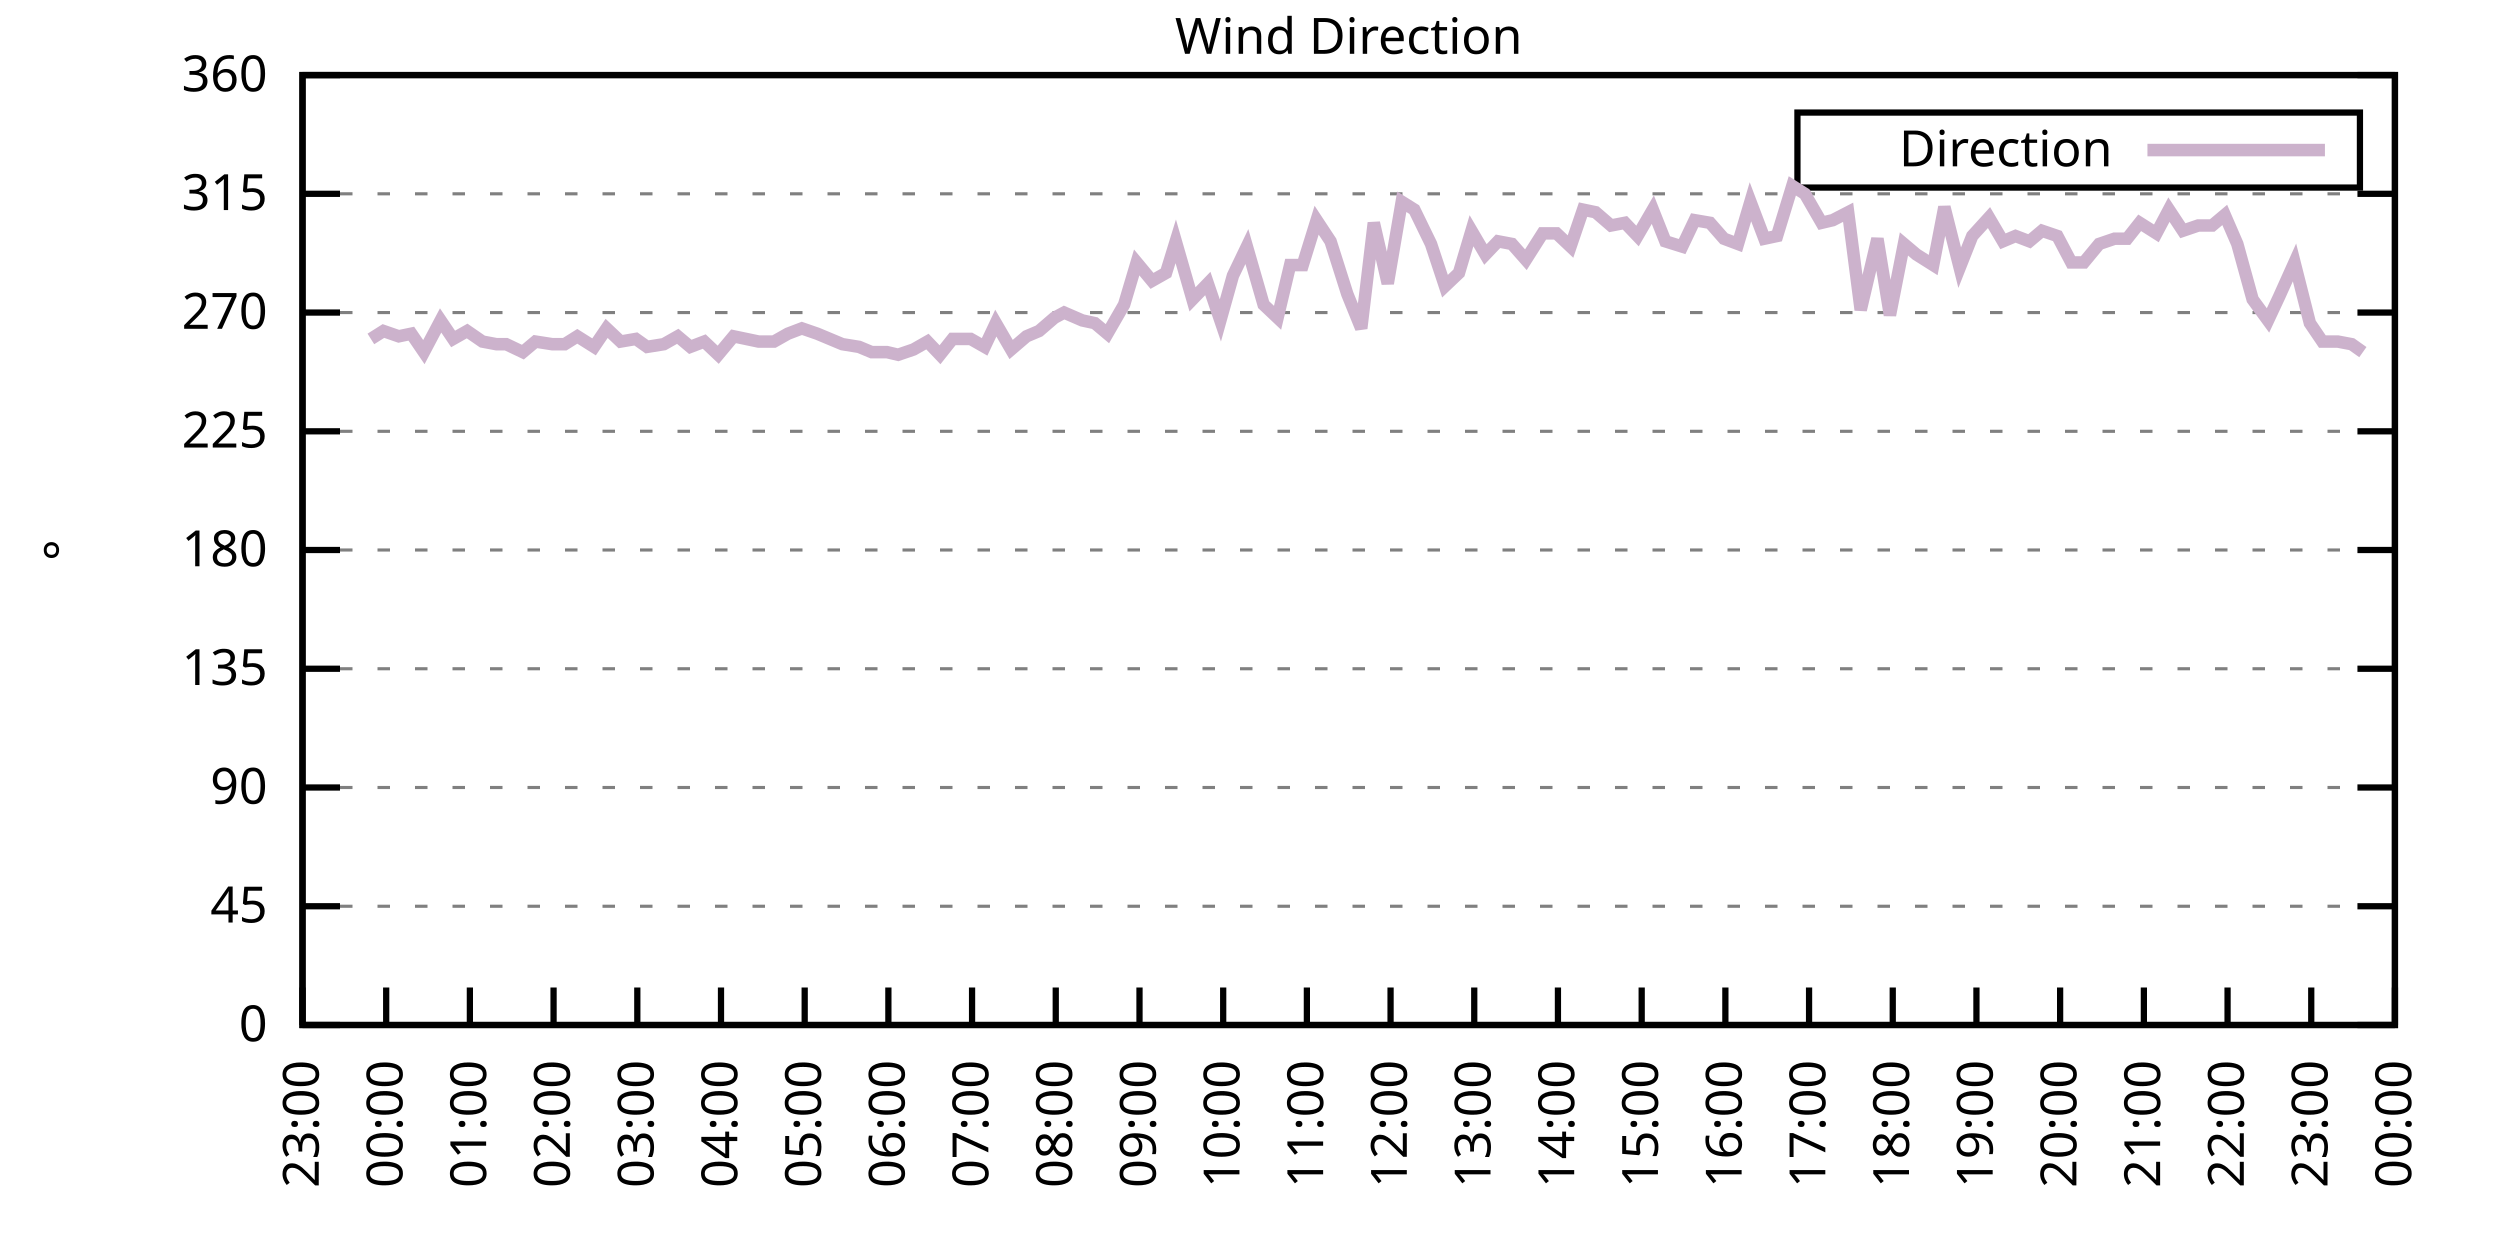
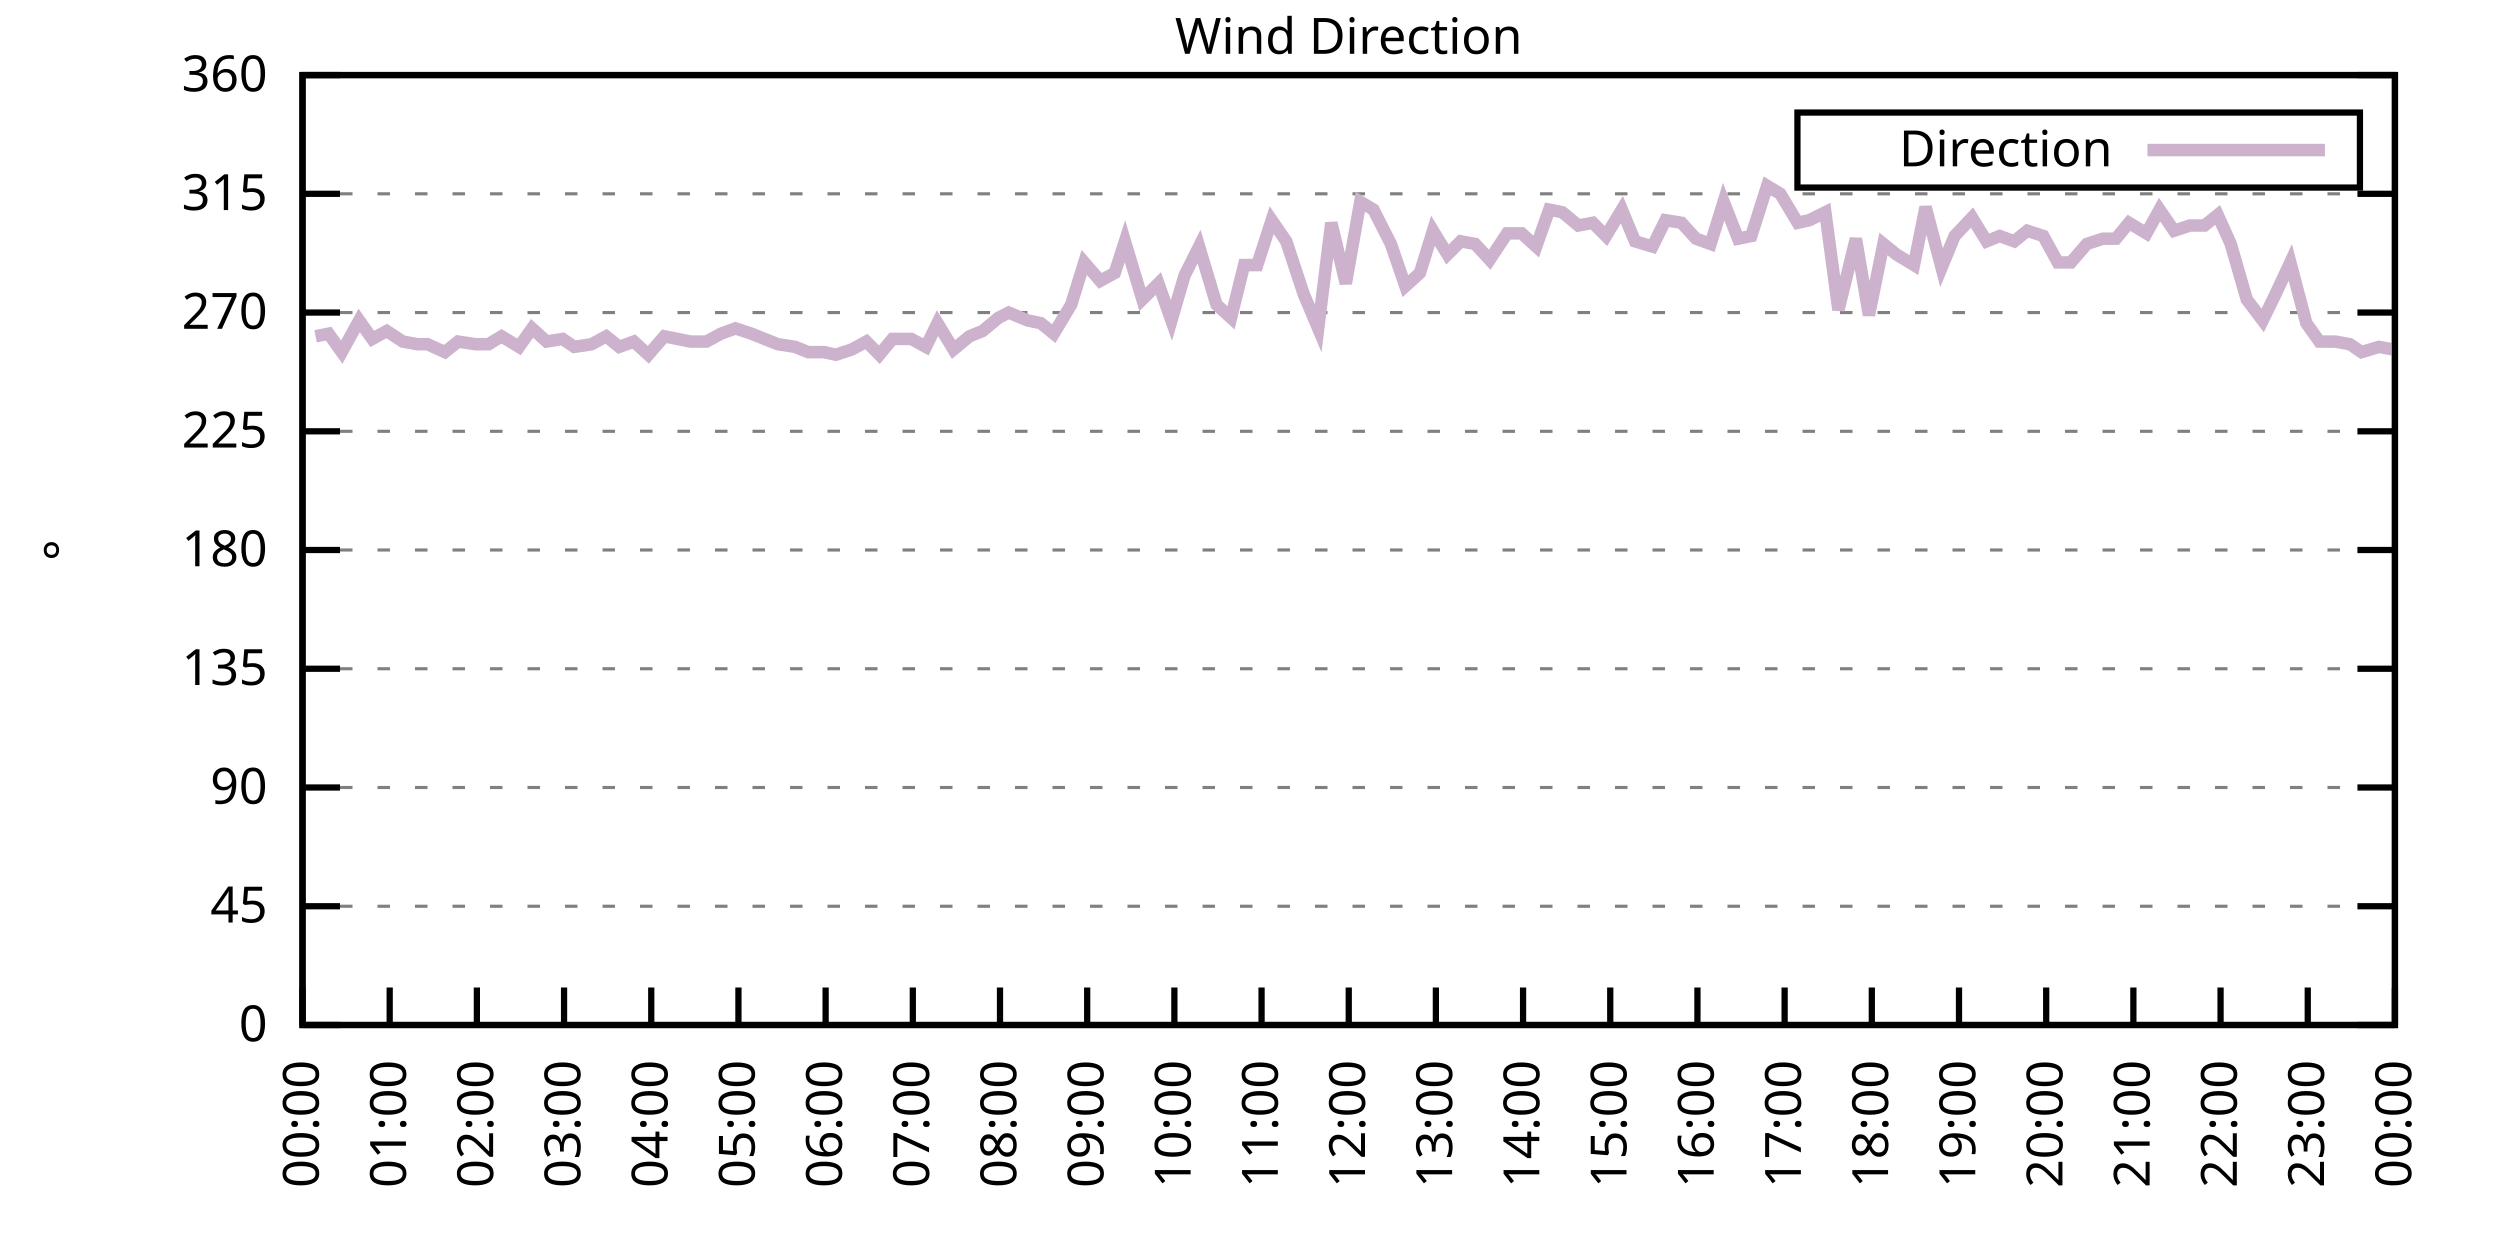
<svg xmlns="http://www.w3.org/2000/svg" xmlns:xlink="http://www.w3.org/1999/xlink" width="400" height="200" viewBox="0 0 400 200">
  <g id="gnuplot_canvas">
    <rect x="0" y="0" width="400" height="200" fill="none" />
    <defs>
      <circle id="gpDot" r="0.5" stroke-width="0.5" stroke="currentColor" />
      <path id="gpPt0" stroke-width="0.333" stroke="currentColor" d="M-1,0 h2 M0,-1 v2" />
      <path id="gpPt1" stroke-width="0.333" stroke="currentColor" d="M-1,-1 L1,1 M1,-1 L-1,1" />
      <path id="gpPt2" stroke-width="0.333" stroke="currentColor" d="M-1,0 L1,0 M0,-1 L0,1 M-1,-1 L1,1 M-1,1 L1,-1" />
      <rect id="gpPt3" stroke-width="0.333" stroke="currentColor" x="-1" y="-1" width="2" height="2" />
      <rect id="gpPt4" stroke-width="0.333" stroke="currentColor" fill="currentColor" x="-1" y="-1" width="2" height="2" />
      <circle id="gpPt5" stroke-width="0.333" stroke="currentColor" cx="0" cy="0" r="1" />
      <use xlink:href="#gpPt5" id="gpPt6" fill="currentColor" stroke="none" />
      <path id="gpPt7" stroke-width="0.333" stroke="currentColor" d="M0,-1.33 L-1.33,0.67 L1.33,0.67 z" />
      <use xlink:href="#gpPt7" id="gpPt8" fill="currentColor" stroke="none" />
      <use xlink:href="#gpPt7" id="gpPt9" stroke="currentColor" transform="rotate(180)" />
      <use xlink:href="#gpPt9" id="gpPt10" fill="currentColor" stroke="none" />
      <use xlink:href="#gpPt3" id="gpPt11" stroke="currentColor" transform="rotate(45)" />
      <use xlink:href="#gpPt11" id="gpPt12" fill="currentColor" stroke="none" />
      <path id="gpPt13" stroke-width="0.333" stroke="currentColor" d="M0,1.330 L1.265,0.411 L0.782,-1.067 L-0.782,-1.076 L-1.265,0.411 z" />
      <use xlink:href="#gpPt13" id="gpPt14" fill="currentColor" stroke="none" />
      <filter id="textbox" filterUnits="objectBoundingBox" x="0" y="0" height="1" width="1">
        <feFlood flood-color="white" flood-opacity="1" result="bgnd" />
        <feComposite in="SourceGraphic" in2="bgnd" operator="atop" />
      </filter>
      <filter id="greybox" filterUnits="objectBoundingBox" x="0" y="0" height="1" width="1">
        <feFlood flood-color="lightgrey" flood-opacity="1" result="grey" />
        <feComposite in="SourceGraphic" in2="grey" operator="atop" />
      </filter>
    </defs>
    <g fill="none" color="white" stroke="currentColor" stroke-width="1.00" stroke-linecap="butt" stroke-linejoin="miter">
</g>
    <g fill="none" color="black" stroke="currentColor" stroke-width="1.00" stroke-linecap="butt" stroke-linejoin="miter">
      <g stroke="none" shape-rendering="crispEdges">
        <polygon fill="rgb(255, 255, 255)" points="48.40,164.00 383.18,164.00 383.18,12.02 48.40,12.02 " />
      </g>
    </g>
    <g fill="none" color="black" stroke="currentColor" stroke-width="1.00" stroke-linecap="butt" stroke-linejoin="miter">
</g>
    <g fill="none" color="black" stroke="black" stroke-width="0.50" stroke-linecap="butt" stroke-linejoin="miter">
</g>
    <g fill="none" color="gray" stroke="currentColor" stroke-width="0.50" stroke-linecap="butt" stroke-linejoin="miter">
      <path stroke="gray" stroke-dasharray="2,4" class="gridline" d="M48.40,164.00 L383.19,164.00  " />
    </g>
    <g fill="none" color="gray" stroke="gray" stroke-width="1.00" stroke-linecap="butt" stroke-linejoin="miter">
</g>
    <g fill="none" color="black" stroke="currentColor" stroke-width="1.00" stroke-linecap="butt" stroke-linejoin="miter">
      <path stroke="black" d="M48.40,164.00 L54.40,164.00 M383.19,164.00 L377.19,164.00  " />
      <g transform="translate(42.80,166.60)" stroke="none" fill="black" font-family="Sans" font-size="8.00" text-anchor="end">
        <text>
          <tspan font-family="Sans"> 0</tspan>
        </text>
      </g>
    </g>
    <g fill="none" color="black" stroke="currentColor" stroke-width="1.00" stroke-linecap="butt" stroke-linejoin="miter">
</g>
    <g fill="none" color="black" stroke="black" stroke-width="0.50" stroke-linecap="butt" stroke-linejoin="miter">
</g>
    <g fill="none" color="gray" stroke="currentColor" stroke-width="0.50" stroke-linecap="butt" stroke-linejoin="miter">
      <path stroke="gray" stroke-dasharray="2,4" class="gridline" d="M48.40,145.00 L383.19,145.00  " />
    </g>
    <g fill="none" color="gray" stroke="gray" stroke-width="1.00" stroke-linecap="butt" stroke-linejoin="miter">
</g>
    <g fill="none" color="black" stroke="currentColor" stroke-width="1.00" stroke-linecap="butt" stroke-linejoin="miter">
      <path stroke="black" d="M48.40,145.00 L54.40,145.00 M383.19,145.00 L377.19,145.00  " />
      <g transform="translate(42.80,147.60)" stroke="none" fill="black" font-family="Sans" font-size="8.00" text-anchor="end">
        <text>
          <tspan font-family="Sans"> 45</tspan>
        </text>
      </g>
    </g>
    <g fill="none" color="black" stroke="currentColor" stroke-width="1.00" stroke-linecap="butt" stroke-linejoin="miter">
</g>
    <g fill="none" color="black" stroke="black" stroke-width="0.50" stroke-linecap="butt" stroke-linejoin="miter">
</g>
    <g fill="none" color="gray" stroke="currentColor" stroke-width="0.50" stroke-linecap="butt" stroke-linejoin="miter">
      <path stroke="gray" stroke-dasharray="2,4" class="gridline" d="M48.40,126.00 L383.19,126.00  " />
    </g>
    <g fill="none" color="gray" stroke="gray" stroke-width="1.00" stroke-linecap="butt" stroke-linejoin="miter">
</g>
    <g fill="none" color="black" stroke="currentColor" stroke-width="1.00" stroke-linecap="butt" stroke-linejoin="miter">
      <path stroke="black" d="M48.40,126.00 L54.40,126.00 M383.19,126.00 L377.19,126.00  " />
      <g transform="translate(42.80,128.60)" stroke="none" fill="black" font-family="Sans" font-size="8.00" text-anchor="end">
        <text>
          <tspan font-family="Sans"> 90</tspan>
        </text>
      </g>
    </g>
    <g fill="none" color="black" stroke="currentColor" stroke-width="1.00" stroke-linecap="butt" stroke-linejoin="miter">
</g>
    <g fill="none" color="black" stroke="black" stroke-width="0.50" stroke-linecap="butt" stroke-linejoin="miter">
</g>
    <g fill="none" color="gray" stroke="currentColor" stroke-width="0.50" stroke-linecap="butt" stroke-linejoin="miter">
      <path stroke="gray" stroke-dasharray="2,4" class="gridline" d="M48.40,107.00 L383.19,107.00  " />
    </g>
    <g fill="none" color="gray" stroke="gray" stroke-width="1.00" stroke-linecap="butt" stroke-linejoin="miter">
</g>
    <g fill="none" color="black" stroke="currentColor" stroke-width="1.00" stroke-linecap="butt" stroke-linejoin="miter">
      <path stroke="black" d="M48.40,107.00 L54.40,107.00 M383.19,107.00 L377.19,107.00  " />
      <g transform="translate(42.80,109.60)" stroke="none" fill="black" font-family="Sans" font-size="8.00" text-anchor="end">
        <text>
          <tspan font-family="Sans"> 135</tspan>
        </text>
      </g>
    </g>
    <g fill="none" color="black" stroke="currentColor" stroke-width="1.00" stroke-linecap="butt" stroke-linejoin="miter">
</g>
    <g fill="none" color="black" stroke="black" stroke-width="0.50" stroke-linecap="butt" stroke-linejoin="miter">
</g>
    <g fill="none" color="gray" stroke="currentColor" stroke-width="0.50" stroke-linecap="butt" stroke-linejoin="miter">
      <path stroke="gray" stroke-dasharray="2,4" class="gridline" d="M48.40,88.00 L383.19,88.00  " />
    </g>
    <g fill="none" color="gray" stroke="gray" stroke-width="1.00" stroke-linecap="butt" stroke-linejoin="miter">
</g>
    <g fill="none" color="black" stroke="currentColor" stroke-width="1.00" stroke-linecap="butt" stroke-linejoin="miter">
      <path stroke="black" d="M48.40,88.00 L54.40,88.00 M383.19,88.00 L377.19,88.00  " />
      <g transform="translate(42.80,90.60)" stroke="none" fill="black" font-family="Sans" font-size="8.00" text-anchor="end">
        <text>
          <tspan font-family="Sans"> 180</tspan>
        </text>
      </g>
    </g>
    <g fill="none" color="black" stroke="currentColor" stroke-width="1.00" stroke-linecap="butt" stroke-linejoin="miter">
</g>
    <g fill="none" color="black" stroke="black" stroke-width="0.50" stroke-linecap="butt" stroke-linejoin="miter">
</g>
    <g fill="none" color="gray" stroke="currentColor" stroke-width="0.50" stroke-linecap="butt" stroke-linejoin="miter">
      <path stroke="gray" stroke-dasharray="2,4" class="gridline" d="M48.40,69.01 L383.19,69.01  " />
    </g>
    <g fill="none" color="gray" stroke="gray" stroke-width="1.00" stroke-linecap="butt" stroke-linejoin="miter">
</g>
    <g fill="none" color="black" stroke="currentColor" stroke-width="1.00" stroke-linecap="butt" stroke-linejoin="miter">
      <path stroke="black" d="M48.40,69.01 L54.40,69.01 M383.19,69.01 L377.19,69.01  " />
      <g transform="translate(42.80,71.61)" stroke="none" fill="black" font-family="Sans" font-size="8.00" text-anchor="end">
        <text>
          <tspan font-family="Sans"> 225</tspan>
        </text>
      </g>
    </g>
    <g fill="none" color="black" stroke="currentColor" stroke-width="1.00" stroke-linecap="butt" stroke-linejoin="miter">
</g>
    <g fill="none" color="black" stroke="black" stroke-width="0.50" stroke-linecap="butt" stroke-linejoin="miter">
</g>
    <g fill="none" color="gray" stroke="currentColor" stroke-width="0.50" stroke-linecap="butt" stroke-linejoin="miter">
      <path stroke="gray" stroke-dasharray="2,4" class="gridline" d="M48.40,50.01 L383.19,50.01  " />
    </g>
    <g fill="none" color="gray" stroke="gray" stroke-width="1.00" stroke-linecap="butt" stroke-linejoin="miter">
</g>
    <g fill="none" color="black" stroke="currentColor" stroke-width="1.00" stroke-linecap="butt" stroke-linejoin="miter">
      <path stroke="black" d="M48.40,50.01 L54.40,50.01 M383.19,50.01 L377.19,50.01  " />
      <g transform="translate(42.80,52.61)" stroke="none" fill="black" font-family="Sans" font-size="8.00" text-anchor="end">
        <text>
          <tspan font-family="Sans"> 270</tspan>
        </text>
      </g>
    </g>
    <g fill="none" color="black" stroke="currentColor" stroke-width="1.00" stroke-linecap="butt" stroke-linejoin="miter">
</g>
    <g fill="none" color="black" stroke="black" stroke-width="0.50" stroke-linecap="butt" stroke-linejoin="miter">
</g>
    <g fill="none" color="gray" stroke="currentColor" stroke-width="0.50" stroke-linecap="butt" stroke-linejoin="miter">
      <path stroke="gray" stroke-dasharray="2,4" class="gridline" d="M48.40,31.01 L383.19,31.01  " />
    </g>
    <g fill="none" color="gray" stroke="gray" stroke-width="1.00" stroke-linecap="butt" stroke-linejoin="miter">
</g>
    <g fill="none" color="black" stroke="currentColor" stroke-width="1.00" stroke-linecap="butt" stroke-linejoin="miter">
      <path stroke="black" d="M48.40,31.01 L54.40,31.01 M383.19,31.01 L377.19,31.01  " />
      <g transform="translate(42.80,33.61)" stroke="none" fill="black" font-family="Sans" font-size="8.00" text-anchor="end">
        <text>
          <tspan font-family="Sans"> 315</tspan>
        </text>
      </g>
    </g>
    <g fill="none" color="black" stroke="currentColor" stroke-width="1.00" stroke-linecap="butt" stroke-linejoin="miter">
</g>
    <g fill="none" color="black" stroke="black" stroke-width="0.50" stroke-linecap="butt" stroke-linejoin="miter">
</g>
    <g fill="none" color="gray" stroke="currentColor" stroke-width="0.50" stroke-linecap="butt" stroke-linejoin="miter">
      <path stroke="gray" stroke-dasharray="2,4" class="gridline" d="M48.40,12.01 L383.19,12.01  " />
    </g>
    <g fill="none" color="gray" stroke="gray" stroke-width="1.00" stroke-linecap="butt" stroke-linejoin="miter">
</g>
    <g fill="none" color="black" stroke="currentColor" stroke-width="1.00" stroke-linecap="butt" stroke-linejoin="miter">
      <path stroke="black" d="M48.40,12.01 L54.40,12.01 M383.19,12.01 L377.19,12.01  " />
      <g transform="translate(42.80,14.61)" stroke="none" fill="black" font-family="Sans" font-size="8.00" text-anchor="end">
        <text>
          <tspan font-family="Sans"> 360</tspan>
        </text>
      </g>
    </g>
    <g fill="none" color="black" stroke="currentColor" stroke-width="1.00" stroke-linecap="butt" stroke-linejoin="miter">
      <path stroke="black" d="M48.40,164.00 L48.40,158.00  " />
      <g transform="translate(51.00,169.60) rotate(270.00)" stroke="none" fill="black" font-family="Sans" font-size="8.00" text-anchor="end">
        <text>
-           <tspan font-family="Sans">23:00</tspan>
-         </text>
-       </g>
-     </g>
-     <g fill="none" color="black" stroke="currentColor" stroke-width="1.00" stroke-linecap="butt" stroke-linejoin="miter">
-       <path stroke="black" d="M61.79,164.00 L61.79,158.00  " />
-       <g transform="translate(64.39,169.60) rotate(270.00)" stroke="none" fill="black" font-family="Sans" font-size="8.00" text-anchor="end">
-         <text>
          <tspan font-family="Sans">00:00</tspan>
        </text>
      </g>
    </g>
    <g fill="none" color="black" stroke="currentColor" stroke-width="1.00" stroke-linecap="butt" stroke-linejoin="miter">
-       <path stroke="black" d="M75.18,164.00 L75.18,158.00  " />
-       <g transform="translate(77.78,169.60) rotate(270.00)" stroke="none" fill="black" font-family="Sans" font-size="8.00" text-anchor="end">
+       <path stroke="black" d="M62.35,164.00 L62.35,158.00  " />
+       <g transform="translate(64.95,169.60) rotate(270.00)" stroke="none" fill="black" font-family="Sans" font-size="8.00" text-anchor="end">
        <text>
          <tspan font-family="Sans">01:00</tspan>
        </text>
      </g>
    </g>
    <g fill="none" color="black" stroke="currentColor" stroke-width="1.00" stroke-linecap="butt" stroke-linejoin="miter">
-       <path stroke="black" d="M88.57,164.00 L88.57,158.00  " />
-       <g transform="translate(91.17,169.60) rotate(270.00)" stroke="none" fill="black" font-family="Sans" font-size="8.00" text-anchor="end">
+       <path stroke="black" d="M76.30,164.00 L76.30,158.00  " />
+       <g transform="translate(78.90,169.60) rotate(270.00)" stroke="none" fill="black" font-family="Sans" font-size="8.00" text-anchor="end">
        <text>
          <tspan font-family="Sans">02:00</tspan>
        </text>
      </g>
    </g>
    <g fill="none" color="black" stroke="currentColor" stroke-width="1.00" stroke-linecap="butt" stroke-linejoin="miter">
-       <path stroke="black" d="M101.97,164.00 L101.97,158.00  " />
-       <g transform="translate(104.57,169.60) rotate(270.00)" stroke="none" fill="black" font-family="Sans" font-size="8.00" text-anchor="end">
+       <path stroke="black" d="M90.25,164.00 L90.25,158.00  " />
+       <g transform="translate(92.85,169.60) rotate(270.00)" stroke="none" fill="black" font-family="Sans" font-size="8.00" text-anchor="end">
        <text>
          <tspan font-family="Sans">03:00</tspan>
        </text>
      </g>
    </g>
    <g fill="none" color="black" stroke="currentColor" stroke-width="1.00" stroke-linecap="butt" stroke-linejoin="miter">
-       <path stroke="black" d="M115.36,164.00 L115.36,158.00  " />
-       <g transform="translate(117.96,169.60) rotate(270.00)" stroke="none" fill="black" font-family="Sans" font-size="8.00" text-anchor="end">
+       <path stroke="black" d="M104.20,164.00 L104.20,158.00  " />
+       <g transform="translate(106.80,169.60) rotate(270.00)" stroke="none" fill="black" font-family="Sans" font-size="8.00" text-anchor="end">
        <text>
          <tspan font-family="Sans">04:00</tspan>
        </text>
      </g>
    </g>
    <g fill="none" color="black" stroke="currentColor" stroke-width="1.00" stroke-linecap="butt" stroke-linejoin="miter">
-       <path stroke="black" d="M128.75,164.00 L128.75,158.00  " />
-       <g transform="translate(131.35,169.60) rotate(270.00)" stroke="none" fill="black" font-family="Sans" font-size="8.00" text-anchor="end">
+       <path stroke="black" d="M118.15,164.00 L118.15,158.00  " />
+       <g transform="translate(120.75,169.60) rotate(270.00)" stroke="none" fill="black" font-family="Sans" font-size="8.00" text-anchor="end">
        <text>
          <tspan font-family="Sans">05:00</tspan>
        </text>
      </g>
    </g>
    <g fill="none" color="black" stroke="currentColor" stroke-width="1.00" stroke-linecap="butt" stroke-linejoin="miter">
-       <path stroke="black" d="M142.14,164.00 L142.14,158.00  " />
-       <g transform="translate(144.74,169.60) rotate(270.00)" stroke="none" fill="black" font-family="Sans" font-size="8.00" text-anchor="end">
+       <path stroke="black" d="M132.10,164.00 L132.10,158.00  " />
+       <g transform="translate(134.70,169.60) rotate(270.00)" stroke="none" fill="black" font-family="Sans" font-size="8.00" text-anchor="end">
        <text>
          <tspan font-family="Sans">06:00</tspan>
        </text>
      </g>
    </g>
    <g fill="none" color="black" stroke="currentColor" stroke-width="1.00" stroke-linecap="butt" stroke-linejoin="miter">
-       <path stroke="black" d="M155.53,164.00 L155.53,158.00  " />
-       <g transform="translate(158.13,169.60) rotate(270.00)" stroke="none" fill="black" font-family="Sans" font-size="8.00" text-anchor="end">
+       <path stroke="black" d="M146.05,164.00 L146.05,158.00  " />
+       <g transform="translate(148.65,169.60) rotate(270.00)" stroke="none" fill="black" font-family="Sans" font-size="8.00" text-anchor="end">
        <text>
          <tspan font-family="Sans">07:00</tspan>
        </text>
      </g>
    </g>
    <g fill="none" color="black" stroke="currentColor" stroke-width="1.00" stroke-linecap="butt" stroke-linejoin="miter">
-       <path stroke="black" d="M168.92,164.00 L168.92,158.00  " />
-       <g transform="translate(171.52,169.60) rotate(270.00)" stroke="none" fill="black" font-family="Sans" font-size="8.00" text-anchor="end">
+       <path stroke="black" d="M160.00,164.00 L160.00,158.00  " />
+       <g transform="translate(162.60,169.60) rotate(270.00)" stroke="none" fill="black" font-family="Sans" font-size="8.00" text-anchor="end">
        <text>
          <tspan font-family="Sans">08:00</tspan>
        </text>
      </g>
    </g>
    <g fill="none" color="black" stroke="currentColor" stroke-width="1.00" stroke-linecap="butt" stroke-linejoin="miter">
-       <path stroke="black" d="M182.32,164.00 L182.32,158.00  " />
-       <g transform="translate(184.92,169.60) rotate(270.00)" stroke="none" fill="black" font-family="Sans" font-size="8.00" text-anchor="end">
+       <path stroke="black" d="M173.95,164.00 L173.95,158.00  " />
+       <g transform="translate(176.55,169.60) rotate(270.00)" stroke="none" fill="black" font-family="Sans" font-size="8.00" text-anchor="end">
        <text>
          <tspan font-family="Sans">09:00</tspan>
        </text>
      </g>
    </g>
    <g fill="none" color="black" stroke="currentColor" stroke-width="1.00" stroke-linecap="butt" stroke-linejoin="miter">
-       <path stroke="black" d="M195.71,164.00 L195.71,158.00  " />
-       <g transform="translate(198.31,169.60) rotate(270.00)" stroke="none" fill="black" font-family="Sans" font-size="8.00" text-anchor="end">
+       <path stroke="black" d="M187.90,164.00 L187.90,158.00  " />
+       <g transform="translate(190.50,169.60) rotate(270.00)" stroke="none" fill="black" font-family="Sans" font-size="8.00" text-anchor="end">
        <text>
          <tspan font-family="Sans">10:00</tspan>
        </text>
      </g>
    </g>
    <g fill="none" color="black" stroke="currentColor" stroke-width="1.00" stroke-linecap="butt" stroke-linejoin="miter">
-       <path stroke="black" d="M209.10,164.00 L209.10,158.00  " />
-       <g transform="translate(211.70,169.60) rotate(270.00)" stroke="none" fill="black" font-family="Sans" font-size="8.00" text-anchor="end">
+       <path stroke="black" d="M201.85,164.00 L201.85,158.00  " />
+       <g transform="translate(204.45,169.60) rotate(270.00)" stroke="none" fill="black" font-family="Sans" font-size="8.00" text-anchor="end">
        <text>
          <tspan font-family="Sans">11:00</tspan>
        </text>
      </g>
    </g>
    <g fill="none" color="black" stroke="currentColor" stroke-width="1.00" stroke-linecap="butt" stroke-linejoin="miter">
-       <path stroke="black" d="M222.49,164.00 L222.49,158.00  " />
-       <g transform="translate(225.09,169.60) rotate(270.00)" stroke="none" fill="black" font-family="Sans" font-size="8.00" text-anchor="end">
+       <path stroke="black" d="M215.80,164.00 L215.80,158.00  " />
+       <g transform="translate(218.40,169.60) rotate(270.00)" stroke="none" fill="black" font-family="Sans" font-size="8.00" text-anchor="end">
        <text>
          <tspan font-family="Sans">12:00</tspan>
        </text>
      </g>
    </g>
    <g fill="none" color="black" stroke="currentColor" stroke-width="1.00" stroke-linecap="butt" stroke-linejoin="miter">
-       <path stroke="black" d="M235.88,164.00 L235.88,158.00  " />
-       <g transform="translate(238.48,169.60) rotate(270.00)" stroke="none" fill="black" font-family="Sans" font-size="8.00" text-anchor="end">
+       <path stroke="black" d="M229.74,164.00 L229.74,158.00  " />
+       <g transform="translate(232.34,169.60) rotate(270.00)" stroke="none" fill="black" font-family="Sans" font-size="8.00" text-anchor="end">
        <text>
          <tspan font-family="Sans">13:00</tspan>
        </text>
      </g>
    </g>
    <g fill="none" color="black" stroke="currentColor" stroke-width="1.00" stroke-linecap="butt" stroke-linejoin="miter">
-       <path stroke="black" d="M249.27,164.00 L249.27,158.00  " />
-       <g transform="translate(251.87,169.60) rotate(270.00)" stroke="none" fill="black" font-family="Sans" font-size="8.00" text-anchor="end">
+       <path stroke="black" d="M243.69,164.00 L243.69,158.00  " />
+       <g transform="translate(246.29,169.60) rotate(270.00)" stroke="none" fill="black" font-family="Sans" font-size="8.00" text-anchor="end">
        <text>
          <tspan font-family="Sans">14:00</tspan>
        </text>
      </g>
    </g>
    <g fill="none" color="black" stroke="currentColor" stroke-width="1.00" stroke-linecap="butt" stroke-linejoin="miter">
-       <path stroke="black" d="M262.67,164.00 L262.67,158.00  " />
-       <g transform="translate(265.27,169.60) rotate(270.00)" stroke="none" fill="black" font-family="Sans" font-size="8.00" text-anchor="end">
+       <path stroke="black" d="M257.64,164.00 L257.64,158.00  " />
+       <g transform="translate(260.24,169.60) rotate(270.00)" stroke="none" fill="black" font-family="Sans" font-size="8.00" text-anchor="end">
        <text>
          <tspan font-family="Sans">15:00</tspan>
        </text>
      </g>
    </g>
    <g fill="none" color="black" stroke="currentColor" stroke-width="1.00" stroke-linecap="butt" stroke-linejoin="miter">
-       <path stroke="black" d="M276.06,164.00 L276.06,158.00  " />
-       <g transform="translate(278.66,169.60) rotate(270.00)" stroke="none" fill="black" font-family="Sans" font-size="8.00" text-anchor="end">
+       <path stroke="black" d="M271.59,164.00 L271.59,158.00  " />
+       <g transform="translate(274.19,169.60) rotate(270.00)" stroke="none" fill="black" font-family="Sans" font-size="8.00" text-anchor="end">
        <text>
          <tspan font-family="Sans">16:00</tspan>
        </text>
      </g>
    </g>
    <g fill="none" color="black" stroke="currentColor" stroke-width="1.00" stroke-linecap="butt" stroke-linejoin="miter">
-       <path stroke="black" d="M289.45,164.00 L289.45,158.00  " />
-       <g transform="translate(292.05,169.60) rotate(270.00)" stroke="none" fill="black" font-family="Sans" font-size="8.00" text-anchor="end">
+       <path stroke="black" d="M285.54,164.00 L285.54,158.00  " />
+       <g transform="translate(288.14,169.60) rotate(270.00)" stroke="none" fill="black" font-family="Sans" font-size="8.00" text-anchor="end">
        <text>
          <tspan font-family="Sans">17:00</tspan>
        </text>
      </g>
    </g>
    <g fill="none" color="black" stroke="currentColor" stroke-width="1.00" stroke-linecap="butt" stroke-linejoin="miter">
-       <path stroke="black" d="M302.84,164.00 L302.84,158.00  " />
-       <g transform="translate(305.44,169.60) rotate(270.00)" stroke="none" fill="black" font-family="Sans" font-size="8.00" text-anchor="end">
+       <path stroke="black" d="M299.49,164.00 L299.49,158.00  " />
+       <g transform="translate(302.09,169.60) rotate(270.00)" stroke="none" fill="black" font-family="Sans" font-size="8.00" text-anchor="end">
        <text>
          <tspan font-family="Sans">18:00</tspan>
        </text>
      </g>
    </g>
    <g fill="none" color="black" stroke="currentColor" stroke-width="1.00" stroke-linecap="butt" stroke-linejoin="miter">
-       <path stroke="black" d="M316.23,164.00 L316.23,158.00  " />
-       <g transform="translate(318.83,169.60) rotate(270.00)" stroke="none" fill="black" font-family="Sans" font-size="8.00" text-anchor="end">
+       <path stroke="black" d="M313.44,164.00 L313.44,158.00  " />
+       <g transform="translate(316.04,169.60) rotate(270.00)" stroke="none" fill="black" font-family="Sans" font-size="8.00" text-anchor="end">
        <text>
          <tspan font-family="Sans">19:00</tspan>
        </text>
      </g>
    </g>
    <g fill="none" color="black" stroke="currentColor" stroke-width="1.00" stroke-linecap="butt" stroke-linejoin="miter">
-       <path stroke="black" d="M329.62,164.00 L329.62,158.00  " />
-       <g transform="translate(332.22,169.60) rotate(270.00)" stroke="none" fill="black" font-family="Sans" font-size="8.00" text-anchor="end">
+       <path stroke="black" d="M327.39,164.00 L327.39,158.00  " />
+       <g transform="translate(329.99,169.60) rotate(270.00)" stroke="none" fill="black" font-family="Sans" font-size="8.00" text-anchor="end">
        <text>
          <tspan font-family="Sans">20:00</tspan>
        </text>
      </g>
    </g>
    <g fill="none" color="black" stroke="currentColor" stroke-width="1.00" stroke-linecap="butt" stroke-linejoin="miter">
-       <path stroke="black" d="M343.02,164.00 L343.02,158.00  " />
-       <g transform="translate(345.62,169.60) rotate(270.00)" stroke="none" fill="black" font-family="Sans" font-size="8.00" text-anchor="end">
+       <path stroke="black" d="M341.34,164.00 L341.34,158.00  " />
+       <g transform="translate(343.94,169.60) rotate(270.00)" stroke="none" fill="black" font-family="Sans" font-size="8.00" text-anchor="end">
        <text>
          <tspan font-family="Sans">21:00</tspan>
        </text>
      </g>
    </g>
    <g fill="none" color="black" stroke="currentColor" stroke-width="1.00" stroke-linecap="butt" stroke-linejoin="miter">
-       <path stroke="black" d="M356.41,164.00 L356.41,158.00  " />
-       <g transform="translate(359.01,169.60) rotate(270.00)" stroke="none" fill="black" font-family="Sans" font-size="8.00" text-anchor="end">
+       <path stroke="black" d="M355.29,164.00 L355.29,158.00  " />
+       <g transform="translate(357.89,169.60) rotate(270.00)" stroke="none" fill="black" font-family="Sans" font-size="8.00" text-anchor="end">
        <text>
          <tspan font-family="Sans">22:00</tspan>
        </text>
      </g>
    </g>
    <g fill="none" color="black" stroke="currentColor" stroke-width="1.00" stroke-linecap="butt" stroke-linejoin="miter">
-       <path stroke="black" d="M369.80,164.00 L369.80,158.00  " />
-       <g transform="translate(372.40,169.60) rotate(270.00)" stroke="none" fill="black" font-family="Sans" font-size="8.00" text-anchor="end">
+       <path stroke="black" d="M369.24,164.00 L369.24,158.00  " />
+       <g transform="translate(371.84,169.60) rotate(270.00)" stroke="none" fill="black" font-family="Sans" font-size="8.00" text-anchor="end">
        <text>
          <tspan font-family="Sans">23:00</tspan>
        </text>
      </g>
    </g>
    <g fill="none" color="black" stroke="currentColor" stroke-width="1.00" stroke-linecap="butt" stroke-linejoin="miter">
      <path stroke="black" d="M383.19,164.00 L383.19,158.00  " />
      <g transform="translate(385.79,169.60) rotate(270.00)" stroke="none" fill="black" font-family="Sans" font-size="8.00" text-anchor="end">
        <text>
          <tspan font-family="Sans">00:00</tspan>
        </text>
      </g>
    </g>
    <g fill="none" color="black" stroke="currentColor" stroke-width="1.00" stroke-linecap="butt" stroke-linejoin="miter">
</g>
    <g fill="none" color="black" stroke="currentColor" stroke-width="1.00" stroke-linecap="butt" stroke-linejoin="miter">
      <path stroke="black" d="M48.40,12.01 L48.40,164.00 L383.19,164.00 L383.19,12.01 L48.40,12.01 Z  " />
    </g>
    <g fill="none" color="black" stroke="currentColor" stroke-width="1.00" stroke-linecap="butt" stroke-linejoin="miter">
</g>
    <g fill="none" color="black" stroke="currentColor" stroke-width="1.00" stroke-linecap="butt" stroke-linejoin="miter">
      <path stroke="black" d="M287.59,30.01 L287.59,18.01 L377.59,18.01 L377.59,30.01 L287.59,30.01 Z  " />
    </g>
    <g id="Wind_direction_plot_1">
      <g fill="none" color="white" stroke="black" stroke-width="2.00" stroke-linecap="butt" stroke-linejoin="miter">
</g>
      <g fill="none" color="black" stroke="currentColor" stroke-width="2.00" stroke-linecap="butt" stroke-linejoin="miter">
        <g transform="translate(337.99,26.61)" stroke="none" fill="black" font-family="Sans" font-size="8.00" text-anchor="end">
          <text>
            <tspan font-family="Sans">Direction</tspan>
          </text>
        </g>
      </g>
      <g fill="none" color="black" stroke="currentColor" stroke-width="2.00" stroke-linecap="butt" stroke-linejoin="miter">
-         <path stroke="rgb(204, 178, 204)" d="M343.59,24.01 L371.99,24.01 M59.34,54.23 L61.35,52.96 L63.80,53.81 L65.81,53.39 L67.82,56.34 L70.50,51.27   L72.50,54.23 L74.74,52.96 L77.19,54.65 L79.42,55.07 L80.99,55.07 L83.66,56.34 L85.67,54.65 L88.35,55.07   L90.36,55.07 L92.37,53.81 L95.05,55.50 L97.06,52.54 L99.29,54.65 L101.74,54.23 L103.53,55.50 L106.21,55.07   L108.44,53.81 L110.45,55.50 L112.68,54.65 L114.91,56.76 L117.37,53.81 L119.38,54.23 L121.38,54.65 L123.84,54.65   L126.07,53.39 L128.30,52.54 L130.76,53.39 L132.77,54.23 L134.78,55.07 L137.45,55.50 L139.46,56.34 L141.92,56.34   L143.70,56.76 L146.16,55.92 L148.39,54.65 L150.40,56.76 L152.41,54.23 L155.31,54.23 L157.54,55.50 L159.33,51.70   L161.78,55.92 L164.24,53.81 L166.25,52.96 L168.70,50.85 L170.26,50.01 L173.17,51.27 L175.17,51.70 L177.18,53.39   L179.86,48.74 L181.87,41.99 L184.32,44.94 L186.56,43.67 L188.12,38.61 L190.80,47.90 L193.25,45.36 L195.26,51.27   L197.27,44.10 L199.50,39.45 L202.18,48.74 L204.41,50.85 L206.42,42.41 L208.43,42.41 L210.66,35.23 L212.89,38.61   L215.57,47.05 L217.80,52.54 L219.81,35.65 L222.04,45.36 L224.28,32.28 L226.29,33.54 L228.96,39.03 L231.20,45.79   L233.43,43.67 L235.44,36.92 L237.67,40.72 L239.68,38.61 L241.91,39.03 L244.14,41.56 L246.82,37.34 L249.05,37.34   L251.28,39.45 L253.29,33.54 L255.30,33.96 L257.76,36.08 L259.99,35.65 L262.00,37.76 L264.45,33.54 L266.46,38.61   L269.14,39.45 L271.15,35.23 L273.60,35.65 L275.83,38.19 L278.07,39.03 L280.07,32.28 L282.31,38.19 L284.32,37.76   L286.77,29.74 L288.78,31.01 L291.46,35.65 L293.24,35.23 L295.70,33.96 L297.71,49.59 L300.39,38.19 L302.39,50.43   L304.63,39.03 L306.63,40.72 L309.31,42.41 L311.10,33.12 L313.55,42.83 L315.56,37.76 L318.24,34.81 L320.47,38.61   L322.48,37.76 L324.71,38.61 L326.72,36.92 L329.18,37.76 L331.41,41.99 L333.42,41.99 L335.87,39.03 L338.33,38.19   L340.34,38.19 L342.35,35.65 L345.02,37.34 L347.03,33.54 L349.26,36.92 L351.72,36.08 L353.95,36.08 L355.96,34.39   L357.97,39.03 L360.42,47.90 L362.88,51.27 L364.66,47.47 L367.12,41.99 L369.58,51.70 L371.58,54.65 L374.04,54.65   L376.27,55.07 L378.06,56.34  " />
+         <path stroke="rgb(204, 178, 204)" d="M343.59,24.01 L371.99,24.01 M50.49,53.81 L52.58,53.39 L54.68,56.34 L57.47,51.27 L59.56,54.23 L61.88,52.96   L64.44,54.65 L66.77,55.07 L68.39,55.07 L71.18,56.34 L73.28,54.65 L76.07,55.07 L78.16,55.07 L80.25,53.81   L83.04,55.50 L85.13,52.54 L87.46,54.65 L90.02,54.23 L91.88,55.50 L94.67,55.07 L96.99,53.81 L99.08,55.50   L101.41,54.65 L103.73,56.76 L106.29,53.81 L108.38,54.23 L110.48,54.65 L113.03,54.65 L115.36,53.39 L117.68,52.54   L120.24,53.39 L122.33,54.23 L124.43,55.07 L127.22,55.50 L129.31,56.34 L131.87,56.34 L133.72,56.76 L136.28,55.92   L138.61,54.65 L140.70,56.76 L142.79,54.23 L145.81,54.23 L148.14,55.50 L150.00,51.70 L152.56,55.92 L155.11,53.81   L157.21,52.96 L159.76,50.85 L161.39,50.01 L164.41,51.27 L166.51,51.70 L168.60,53.39 L171.39,48.74 L173.48,41.99   L176.04,44.94 L178.36,43.67 L179.99,38.61 L182.78,47.90 L185.34,45.36 L187.43,51.27 L189.52,44.10 L191.85,39.45   L194.64,48.74 L196.96,50.85 L199.06,42.41 L201.15,42.41 L203.47,35.23 L205.80,38.61 L208.59,47.05 L210.91,52.54   L213.01,35.65 L215.33,45.36 L217.65,32.28 L219.75,33.54 L222.54,39.03 L224.86,45.79 L227.19,43.67 L229.28,36.92   L231.60,40.72 L233.70,38.61 L236.02,39.03 L238.35,41.56 L241.14,37.34 L243.46,37.34 L245.79,39.45 L247.88,33.54   L249.97,33.96 L252.53,36.08 L254.85,35.65 L256.95,37.76 L259.50,33.54 L261.60,38.61 L264.39,39.45 L266.48,35.23   L269.04,35.65 L271.36,38.19 L273.69,39.03 L275.78,32.28 L278.10,38.19 L280.20,37.76 L282.75,29.74 L284.85,31.01   L287.64,35.65 L289.50,35.23 L292.05,33.96 L294.15,49.59 L296.94,38.19 L299.03,50.43 L301.35,39.03 L303.44,40.72   L306.23,42.41 L308.09,33.12 L310.65,42.83 L312.74,37.76 L315.53,34.81 L317.86,38.61 L319.95,37.76 L322.28,38.61   L324.37,36.92 L326.93,37.76 L329.25,41.99 L331.34,41.99 L333.90,39.03 L336.46,38.19 L338.55,38.19 L340.64,35.65   L343.43,37.34 L345.53,33.54 L347.85,36.92 L350.41,36.08 L352.73,36.08 L354.83,34.39 L356.92,39.03 L359.48,47.90   L362.03,51.27 L363.89,47.47 L366.45,41.99 L369.01,51.70 L371.10,54.65 L373.66,54.65 L375.98,55.07 L377.84,56.34   L380.63,55.50 L382.96,55.92  " />
      </g>
    </g>
    <g fill="none" color="black" stroke="currentColor" stroke-width="2.00" stroke-linecap="butt" stroke-linejoin="miter">
</g>
    <g fill="none" color="black" stroke="black" stroke-width="1.00" stroke-linecap="butt" stroke-linejoin="miter">
</g>
    <g fill="none" color="black" stroke="currentColor" stroke-width="1.00" stroke-linecap="butt" stroke-linejoin="miter">
      <path stroke="black" d="M48.40,12.01 L48.40,164.00 L383.19,164.00 L383.19,12.01 L48.40,12.01 Z  " />
      <g transform="translate(12.80,88.01) rotate(270.00)" stroke="none" fill="black" font-family="Sans" font-size="8.00" text-anchor="middle">
        <text>
          <tspan font-family="Sans">°</tspan>
        </text>
      </g>
    </g>
    <g fill="none" color="black" stroke="currentColor" stroke-width="1.00" stroke-linecap="butt" stroke-linejoin="miter">
</g>
    <g fill="none" color="black" stroke="currentColor" stroke-width="1.00" stroke-linecap="butt" stroke-linejoin="miter">
      <g transform="translate(215.79,8.61)" stroke="none" fill="black" font-family="Sans" font-size="8.00" text-anchor="middle">
        <text>
          <tspan font-family="Sans">Wind Direction</tspan>
        </text>
      </g>
    </g>
    <g fill="none" color="black" stroke="currentColor" stroke-width="1.00" stroke-linecap="butt" stroke-linejoin="miter">
</g>
  </g>
</svg>
